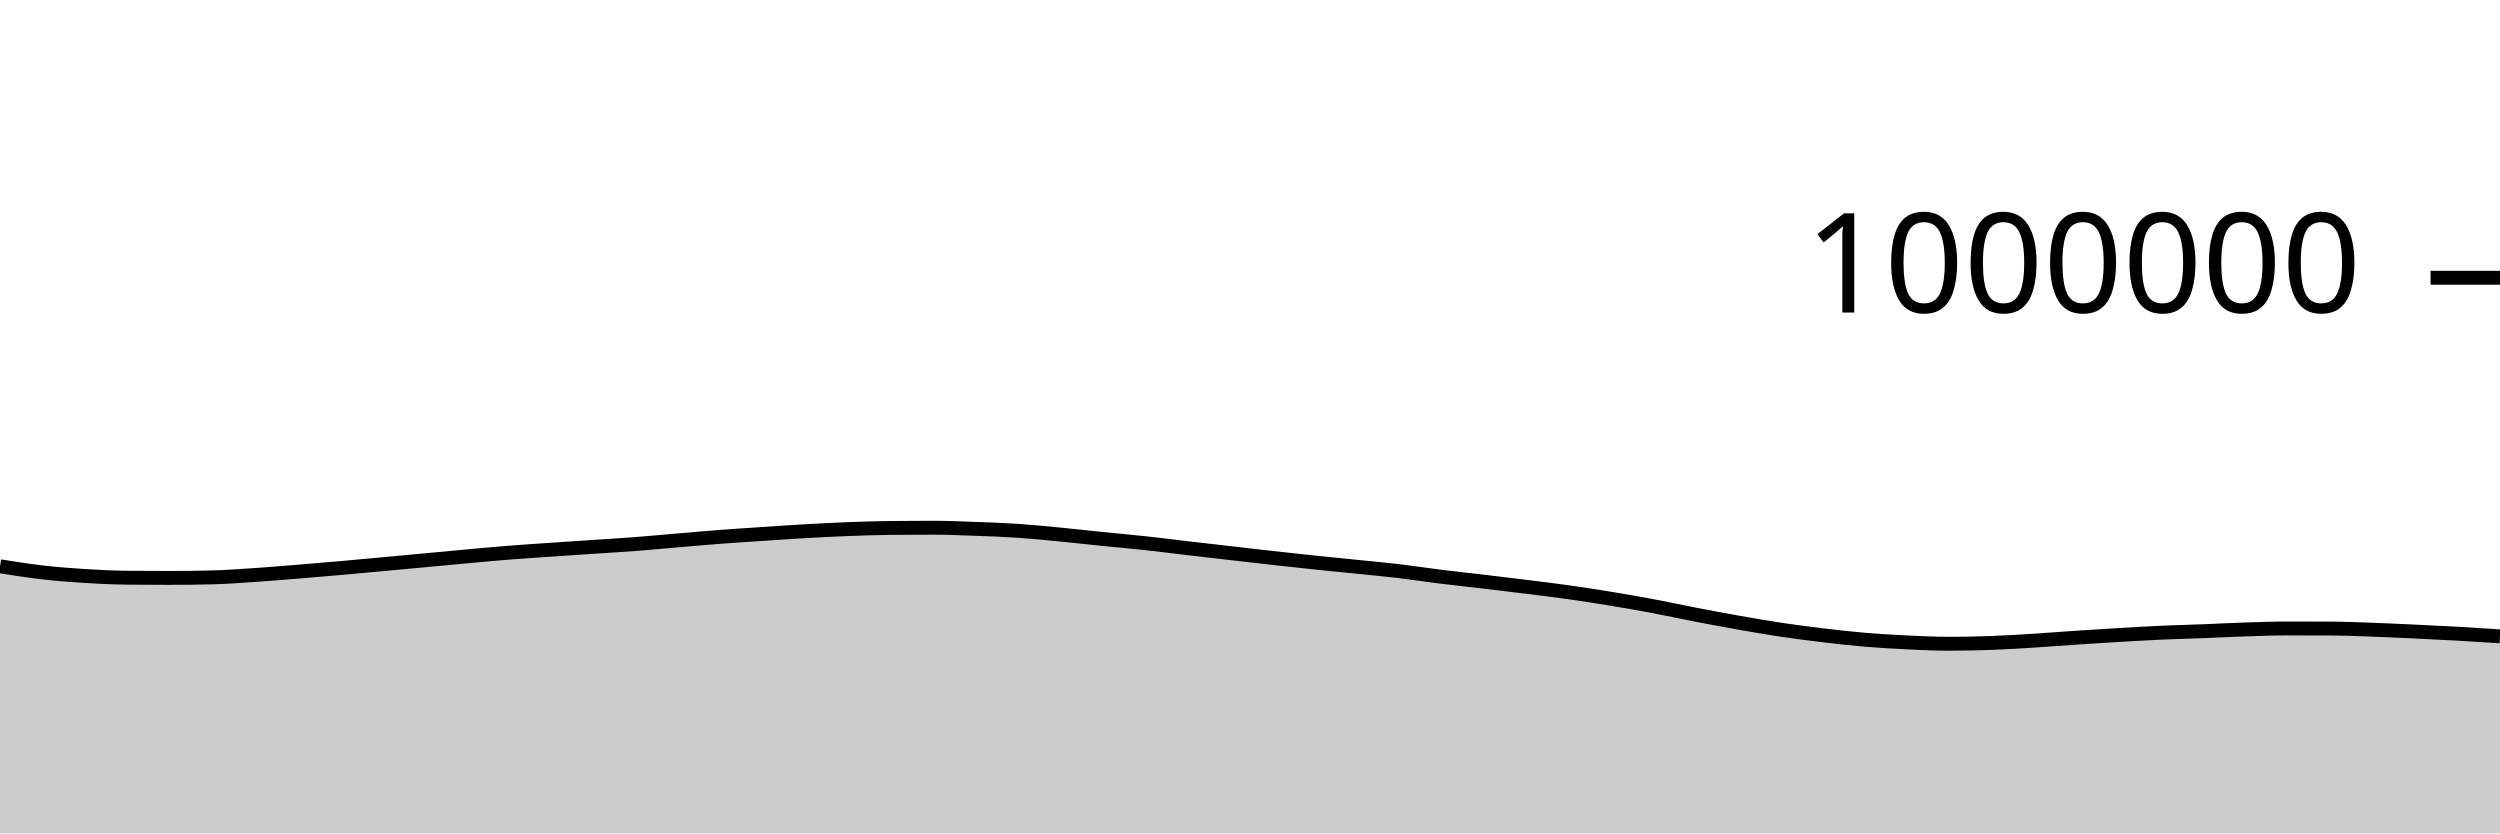
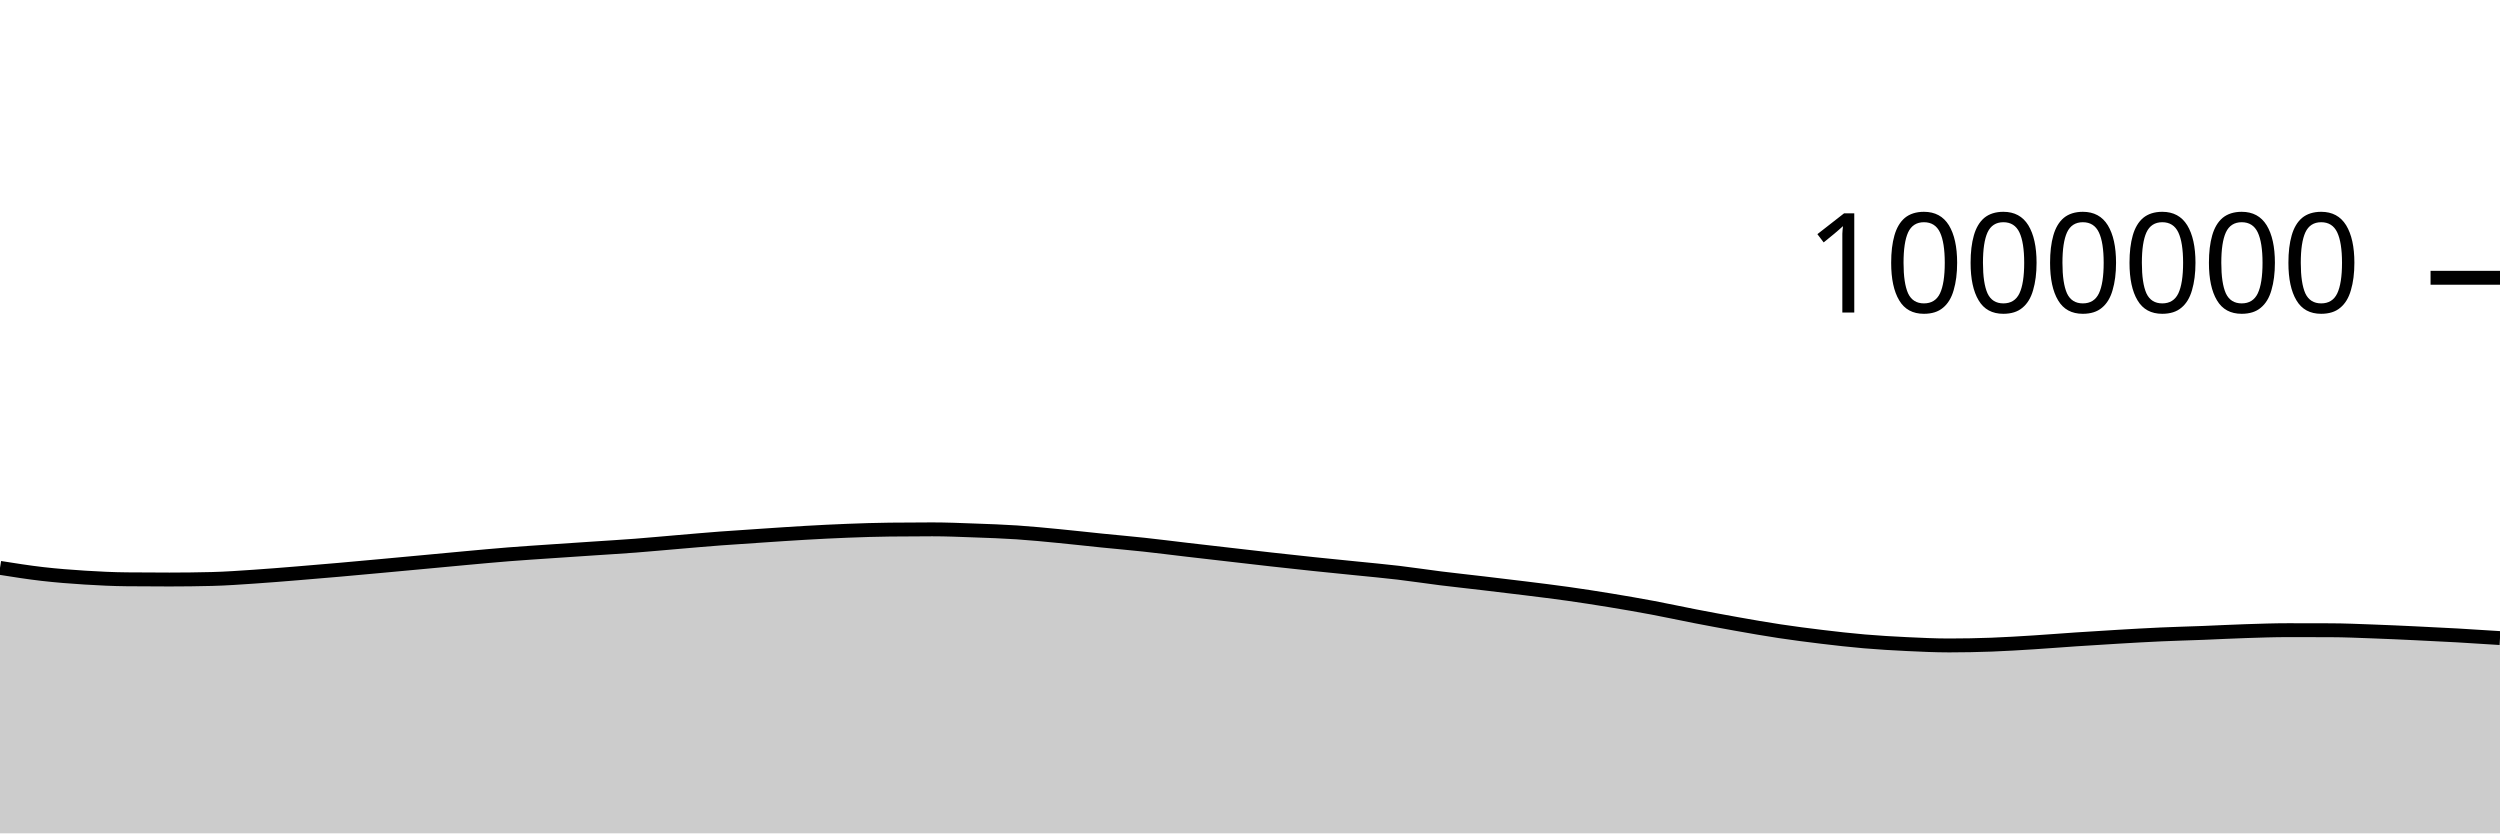
<svg xmlns="http://www.w3.org/2000/svg" viewBox="0 0 180 60">
  <g transform="translate(0,20)">
-     <path class="area" fill="rgba(0, 0, 0, 0.2)" d="M0,20.772C1.017,20.933,2.034,21.095,3.051,21.212C4.068,21.328,5.085,21.408,6.102,21.471C7.119,21.535,8.136,21.585,9.153,21.595C10.169,21.604,11.186,21.609,12.203,21.609C13.22,21.609,14.237,21.597,15.254,21.572C16.271,21.547,17.288,21.47,18.305,21.403C19.322,21.336,20.339,21.25,21.356,21.168C22.373,21.086,23.39,21,24.407,20.91C25.424,20.821,26.441,20.726,27.458,20.632C28.475,20.539,29.492,20.444,30.508,20.349C31.525,20.255,32.542,20.157,33.559,20.064C34.576,19.972,35.593,19.876,36.61,19.795C37.627,19.714,38.644,19.65,39.661,19.58C40.678,19.51,41.695,19.444,42.712,19.375C43.729,19.306,44.746,19.247,45.763,19.169C46.78,19.091,47.797,18.993,48.814,18.907C49.831,18.821,50.847,18.73,51.864,18.653C52.881,18.576,53.898,18.512,54.915,18.444C55.932,18.377,56.949,18.305,57.966,18.247C58.983,18.189,60,18.136,61.017,18.097C62.034,18.058,63.051,18.024,64.068,18.013C65.085,18.001,66.102,17.995,67.119,17.995C68.136,17.995,69.153,18.039,70.169,18.075C71.186,18.112,72.203,18.146,73.22,18.214C74.237,18.281,75.254,18.383,76.271,18.481C77.288,18.578,78.305,18.696,79.322,18.799C80.339,18.902,81.356,18.989,82.373,19.099C83.39,19.209,84.407,19.341,85.424,19.459C86.441,19.578,87.458,19.694,88.475,19.811C89.492,19.928,90.508,20.047,91.525,20.161C92.542,20.274,93.559,20.385,94.576,20.492C95.593,20.599,96.61,20.698,97.627,20.801C98.644,20.905,99.661,20.996,100.678,21.116C101.695,21.236,102.712,21.395,103.729,21.521C104.746,21.648,105.763,21.754,106.78,21.874C107.797,21.994,108.814,22.115,109.831,22.242C110.847,22.368,111.864,22.491,112.881,22.635C113.898,22.778,114.915,22.936,115.932,23.102C116.949,23.269,117.966,23.445,118.983,23.635C120,23.826,121.017,24.05,122.034,24.246C123.051,24.442,124.068,24.633,125.085,24.813C126.102,24.993,127.119,25.173,128.136,25.326C129.153,25.479,130.169,25.611,131.186,25.733C132.203,25.855,133.22,25.971,134.237,26.058C135.254,26.145,136.271,26.203,137.288,26.252C138.305,26.301,139.322,26.35,140.339,26.35C141.356,26.35,142.373,26.33,143.39,26.293C144.407,26.256,145.424,26.19,146.441,26.127C147.458,26.063,148.475,25.98,149.492,25.912C150.508,25.845,151.525,25.78,152.542,25.721C153.559,25.661,154.576,25.601,155.593,25.555C156.61,25.509,157.627,25.485,158.644,25.445C159.661,25.406,160.678,25.35,161.695,25.318C162.712,25.285,163.729,25.249,164.746,25.249C165.763,25.249,166.78,25.251,167.797,25.255C168.814,25.258,169.831,25.304,170.847,25.34C171.864,25.377,172.881,25.425,173.898,25.473C174.915,25.521,175.932,25.57,176.949,25.627C177.966,25.685,178.983,25.751,180,25.817L180,40C178.983,40,177.966,40,176.949,40C175.932,40,174.915,40,173.898,40C172.881,40,171.864,40,170.847,40C169.831,40,168.814,40,167.797,40C166.78,40,165.763,40,164.746,40C163.729,40,162.712,40,161.695,40C160.678,40,159.661,40,158.644,40C157.627,40,156.61,40,155.593,40C154.576,40,153.559,40,152.542,40C151.525,40,150.508,40,149.492,40C148.475,40,147.458,40,146.441,40C145.424,40,144.407,40,143.39,40C142.373,40,141.356,40,140.339,40C139.322,40,138.305,40,137.288,40C136.271,40,135.254,40,134.237,40C133.22,40,132.203,40,131.186,40C130.169,40,129.153,40,128.136,40C127.119,40,126.102,40,125.085,40C124.068,40,123.051,40,122.034,40C121.017,40,120,40,118.983,40C117.966,40,116.949,40,115.932,40C114.915,40,113.898,40,112.881,40C111.864,40,110.847,40,109.831,40C108.814,40,107.797,40,106.78,40C105.763,40,104.746,40,103.729,40C102.712,40,101.695,40,100.678,40C99.661,40,98.644,40,97.627,40C96.61,40,95.593,40,94.576,40C93.559,40,92.542,40,91.525,40C90.508,40,89.492,40,88.475,40C87.458,40,86.441,40,85.424,40C84.407,40,83.39,40,82.373,40C81.356,40,80.339,40,79.322,40C78.305,40,77.288,40,76.271,40C75.254,40,74.237,40,73.22,40C72.203,40,71.186,40,70.169,40C69.153,40,68.136,40,67.119,40C66.102,40,65.085,40,64.068,40C63.051,40,62.034,40,61.017,40C60,40,58.983,40,57.966,40C56.949,40,55.932,40,54.915,40C53.898,40,52.881,40,51.864,40C50.847,40,49.831,40,48.814,40C47.797,40,46.78,40,45.763,40C44.746,40,43.729,40,42.712,40C41.695,40,40.678,40,39.661,40C38.644,40,37.627,40,36.61,40C35.593,40,34.576,40,33.559,40C32.542,40,31.525,40,30.508,40C29.492,40,28.475,40,27.458,40C26.441,40,25.424,40,24.407,40C23.39,40,22.373,40,21.356,40C20.339,40,19.322,40,18.305,40C17.288,40,16.271,40,15.254,40C14.237,40,13.22,40,12.203,40C11.186,40,10.169,40,9.153,40C8.136,40,7.119,40,6.102,40C5.085,40,4.068,40,3.051,40C2.034,40,1.017,40,0,40Z" />
-     <path class="line" stroke="black" fill="none" d="M0,20.772C1.017,20.933,2.034,21.095,3.051,21.212C4.068,21.328,5.085,21.408,6.102,21.471C7.119,21.535,8.136,21.585,9.153,21.595C10.169,21.604,11.186,21.609,12.203,21.609C13.22,21.609,14.237,21.597,15.254,21.572C16.271,21.547,17.288,21.47,18.305,21.403C19.322,21.336,20.339,21.25,21.356,21.168C22.373,21.086,23.39,21,24.407,20.91C25.424,20.821,26.441,20.726,27.458,20.632C28.475,20.539,29.492,20.444,30.508,20.349C31.525,20.255,32.542,20.157,33.559,20.064C34.576,19.972,35.593,19.876,36.61,19.795C37.627,19.714,38.644,19.65,39.661,19.58C40.678,19.51,41.695,19.444,42.712,19.375C43.729,19.306,44.746,19.247,45.763,19.169C46.78,19.091,47.797,18.993,48.814,18.907C49.831,18.821,50.847,18.73,51.864,18.653C52.881,18.576,53.898,18.512,54.915,18.444C55.932,18.377,56.949,18.305,57.966,18.247C58.983,18.189,60,18.136,61.017,18.097C62.034,18.058,63.051,18.024,64.068,18.013C65.085,18.001,66.102,17.995,67.119,17.995C68.136,17.995,69.153,18.039,70.169,18.075C71.186,18.112,72.203,18.146,73.22,18.214C74.237,18.281,75.254,18.383,76.271,18.481C77.288,18.578,78.305,18.696,79.322,18.799C80.339,18.902,81.356,18.989,82.373,19.099C83.39,19.209,84.407,19.341,85.424,19.459C86.441,19.578,87.458,19.694,88.475,19.811C89.492,19.928,90.508,20.047,91.525,20.161C92.542,20.274,93.559,20.385,94.576,20.492C95.593,20.599,96.61,20.698,97.627,20.801C98.644,20.905,99.661,20.996,100.678,21.116C101.695,21.236,102.712,21.395,103.729,21.521C104.746,21.648,105.763,21.754,106.78,21.874C107.797,21.994,108.814,22.115,109.831,22.242C110.847,22.368,111.864,22.491,112.881,22.635C113.898,22.778,114.915,22.936,115.932,23.102C116.949,23.269,117.966,23.445,118.983,23.635C120,23.826,121.017,24.05,122.034,24.246C123.051,24.442,124.068,24.633,125.085,24.813C126.102,24.993,127.119,25.173,128.136,25.326C129.153,25.479,130.169,25.611,131.186,25.733C132.203,25.855,133.22,25.971,134.237,26.058C135.254,26.145,136.271,26.203,137.288,26.252C138.305,26.301,139.322,26.35,140.339,26.35C141.356,26.35,142.373,26.33,143.39,26.293C144.407,26.256,145.424,26.19,146.441,26.127C147.458,26.063,148.475,25.98,149.492,25.912C150.508,25.845,151.525,25.78,152.542,25.721C153.559,25.661,154.576,25.601,155.593,25.555C156.61,25.509,157.627,25.485,158.644,25.445C159.661,25.406,160.678,25.35,161.695,25.318C162.712,25.285,163.729,25.249,164.746,25.249C165.763,25.249,166.78,25.251,167.797,25.255C168.814,25.258,169.831,25.304,170.847,25.34C171.864,25.377,172.881,25.425,173.898,25.473C174.915,25.521,175.932,25.57,176.949,25.627C177.966,25.685,178.983,25.751,180,25.817" />
+     <path class="area" fill="rgba(0, 0, 0, 0.2)" d="M0,20.887C1.017,21.048,2.034,21.21,3.051,21.327C4.068,21.444,5.085,21.523,6.102,21.587C7.119,21.651,8.136,21.701,9.153,21.71C10.169,21.72,11.186,21.725,12.203,21.725C13.22,21.725,14.237,21.712,15.254,21.687C16.271,21.663,17.288,21.586,18.305,21.519C19.322,21.452,20.339,21.366,21.356,21.284C22.373,21.202,23.39,21.116,24.407,21.026C25.424,20.937,26.441,20.842,27.458,20.749C28.475,20.655,29.492,20.56,30.508,20.466C31.525,20.371,32.542,20.273,33.559,20.181C34.576,20.089,35.593,19.992,36.61,19.912C37.627,19.831,38.644,19.767,39.661,19.697C40.678,19.627,41.695,19.561,42.712,19.492C43.729,19.424,44.746,19.364,45.763,19.286C46.78,19.208,47.797,19.11,48.814,19.025C49.831,18.939,50.847,18.848,51.864,18.771C52.881,18.694,53.898,18.63,54.915,18.562C55.932,18.495,56.949,18.423,57.966,18.365C58.983,18.307,60,18.254,61.017,18.215C62.034,18.176,63.051,18.142,64.068,18.131C65.085,18.119,66.102,18.113,67.119,18.113C68.136,18.113,69.153,18.157,70.169,18.194C71.186,18.23,72.203,18.265,73.22,18.332C74.237,18.4,75.254,18.502,76.271,18.6C77.288,18.697,78.305,18.815,79.322,18.918C80.339,19.021,81.356,19.108,82.373,19.218C83.39,19.328,84.407,19.46,85.424,19.578C86.441,19.697,87.458,19.813,88.475,19.93C89.492,20.047,90.508,20.167,91.525,20.28C92.542,20.394,93.559,20.505,94.576,20.612C95.593,20.718,96.61,20.817,97.627,20.921C98.644,21.025,99.661,21.116,100.678,21.236C101.695,21.356,102.712,21.515,103.729,21.641C104.746,21.768,105.763,21.874,106.78,21.995C107.797,22.115,108.814,22.235,109.831,22.362C110.847,22.489,111.864,22.612,112.881,22.755C113.898,22.899,114.915,23.056,115.932,23.223C116.949,23.39,117.966,23.566,118.983,23.756C120,23.947,121.017,24.17,122.034,24.367C123.051,24.563,124.068,24.754,125.085,24.934C126.102,25.114,127.119,25.294,128.136,25.447C129.153,25.6,130.169,25.732,131.186,25.854C132.203,25.976,133.22,26.093,134.237,26.179C135.254,26.266,136.271,26.325,137.288,26.374C138.305,26.422,139.322,26.472,140.339,26.472C141.356,26.472,142.373,26.452,143.39,26.415C144.407,26.378,145.424,26.312,146.441,26.249C147.458,26.185,148.475,26.102,149.492,26.034C150.508,25.967,151.525,25.902,152.542,25.843C153.559,25.783,154.576,25.724,155.593,25.678C156.61,25.632,157.627,25.607,158.644,25.568C159.661,25.528,160.678,25.473,161.695,25.441C162.712,25.408,163.729,25.372,164.746,25.372C165.763,25.372,166.78,25.374,167.797,25.378C168.814,25.381,169.831,25.427,170.847,25.464C171.864,25.5,172.881,25.548,173.898,25.596C174.915,25.644,175.932,25.693,176.949,25.751C177.966,25.808,178.983,25.875,180,25.941L180,40C178.983,40,177.966,40,176.949,40C175.932,40,174.915,40,173.898,40C172.881,40,171.864,40,170.847,40C169.831,40,168.814,40,167.797,40C166.78,40,165.763,40,164.746,40C163.729,40,162.712,40,161.695,40C160.678,40,159.661,40,158.644,40C157.627,40,156.61,40,155.593,40C154.576,40,153.559,40,152.542,40C151.525,40,150.508,40,149.492,40C148.475,40,147.458,40,146.441,40C145.424,40,144.407,40,143.39,40C142.373,40,141.356,40,140.339,40C139.322,40,138.305,40,137.288,40C136.271,40,135.254,40,134.237,40C133.22,40,132.203,40,131.186,40C130.169,40,129.153,40,128.136,40C127.119,40,126.102,40,125.085,40C124.068,40,123.051,40,122.034,40C121.017,40,120,40,118.983,40C117.966,40,116.949,40,115.932,40C114.915,40,113.898,40,112.881,40C111.864,40,110.847,40,109.831,40C108.814,40,107.797,40,106.78,40C105.763,40,104.746,40,103.729,40C102.712,40,101.695,40,100.678,40C99.661,40,98.644,40,97.627,40C96.61,40,95.593,40,94.576,40C93.559,40,92.542,40,91.525,40C90.508,40,89.492,40,88.475,40C87.458,40,86.441,40,85.424,40C84.407,40,83.39,40,82.373,40C81.356,40,80.339,40,79.322,40C78.305,40,77.288,40,76.271,40C75.254,40,74.237,40,73.22,40C72.203,40,71.186,40,70.169,40C69.153,40,68.136,40,67.119,40C66.102,40,65.085,40,64.068,40C63.051,40,62.034,40,61.017,40C60,40,58.983,40,57.966,40C56.949,40,55.932,40,54.915,40C53.898,40,52.881,40,51.864,40C50.847,40,49.831,40,48.814,40C47.797,40,46.78,40,45.763,40C44.746,40,43.729,40,42.712,40C41.695,40,40.678,40,39.661,40C38.644,40,37.627,40,36.61,40C35.593,40,34.576,40,33.559,40C32.542,40,31.525,40,30.508,40C29.492,40,28.475,40,27.458,40C26.441,40,25.424,40,24.407,40C23.39,40,22.373,40,21.356,40C20.339,40,19.322,40,18.305,40C17.288,40,16.271,40,15.254,40C14.237,40,13.22,40,12.203,40C11.186,40,10.169,40,9.153,40C8.136,40,7.119,40,6.102,40C5.085,40,4.068,40,3.051,40C2.034,40,1.017,40,0,40Z" />
+     <path class="line" stroke="black" fill="none" d="M0,20.887C1.017,21.048,2.034,21.21,3.051,21.327C4.068,21.444,5.085,21.523,6.102,21.587C7.119,21.651,8.136,21.701,9.153,21.71C10.169,21.72,11.186,21.725,12.203,21.725C13.22,21.725,14.237,21.712,15.254,21.687C16.271,21.663,17.288,21.586,18.305,21.519C19.322,21.452,20.339,21.366,21.356,21.284C22.373,21.202,23.39,21.116,24.407,21.026C25.424,20.937,26.441,20.842,27.458,20.749C28.475,20.655,29.492,20.56,30.508,20.466C31.525,20.371,32.542,20.273,33.559,20.181C34.576,20.089,35.593,19.992,36.61,19.912C37.627,19.831,38.644,19.767,39.661,19.697C40.678,19.627,41.695,19.561,42.712,19.492C43.729,19.424,44.746,19.364,45.763,19.286C46.78,19.208,47.797,19.11,48.814,19.025C49.831,18.939,50.847,18.848,51.864,18.771C52.881,18.694,53.898,18.63,54.915,18.562C55.932,18.495,56.949,18.423,57.966,18.365C58.983,18.307,60,18.254,61.017,18.215C62.034,18.176,63.051,18.142,64.068,18.131C65.085,18.119,66.102,18.113,67.119,18.113C68.136,18.113,69.153,18.157,70.169,18.194C71.186,18.23,72.203,18.265,73.22,18.332C74.237,18.4,75.254,18.502,76.271,18.6C77.288,18.697,78.305,18.815,79.322,18.918C80.339,19.021,81.356,19.108,82.373,19.218C83.39,19.328,84.407,19.46,85.424,19.578C86.441,19.697,87.458,19.813,88.475,19.93C89.492,20.047,90.508,20.167,91.525,20.28C92.542,20.394,93.559,20.505,94.576,20.612C95.593,20.718,96.61,20.817,97.627,20.921C98.644,21.025,99.661,21.116,100.678,21.236C101.695,21.356,102.712,21.515,103.729,21.641C104.746,21.768,105.763,21.874,106.78,21.995C107.797,22.115,108.814,22.235,109.831,22.362C110.847,22.489,111.864,22.612,112.881,22.755C113.898,22.899,114.915,23.056,115.932,23.223C116.949,23.39,117.966,23.566,118.983,23.756C120,23.947,121.017,24.17,122.034,24.367C123.051,24.563,124.068,24.754,125.085,24.934C126.102,25.114,127.119,25.294,128.136,25.447C129.153,25.6,130.169,25.732,131.186,25.854C132.203,25.976,133.22,26.093,134.237,26.179C135.254,26.266,136.271,26.325,137.288,26.374C138.305,26.422,139.322,26.472,140.339,26.472C141.356,26.472,142.373,26.452,143.39,26.415C144.407,26.378,145.424,26.312,146.441,26.249C147.458,26.185,148.475,26.102,149.492,26.034C150.508,25.967,151.525,25.902,152.542,25.843C153.559,25.783,154.576,25.724,155.593,25.678C156.61,25.632,157.627,25.607,158.644,25.568C159.661,25.528,160.678,25.473,161.695,25.441C162.712,25.408,163.729,25.372,164.746,25.372C165.763,25.372,166.78,25.374,167.797,25.378C168.814,25.381,169.831,25.427,170.847,25.464C171.864,25.5,172.881,25.548,173.898,25.596C174.915,25.644,175.932,25.693,176.949,25.751C177.966,25.808,178.983,25.875,180,25.941" />
    <path class="axis-ceiling" stroke-width="1" stroke="black" fill="none" d="M175,0L180,0" />
    <text class="axis-ceiling-label" font-family="sans-serif" text-anchor="end" font-size="10px" x="170" y="2.5">1000000</text>
  </g>
</svg>
